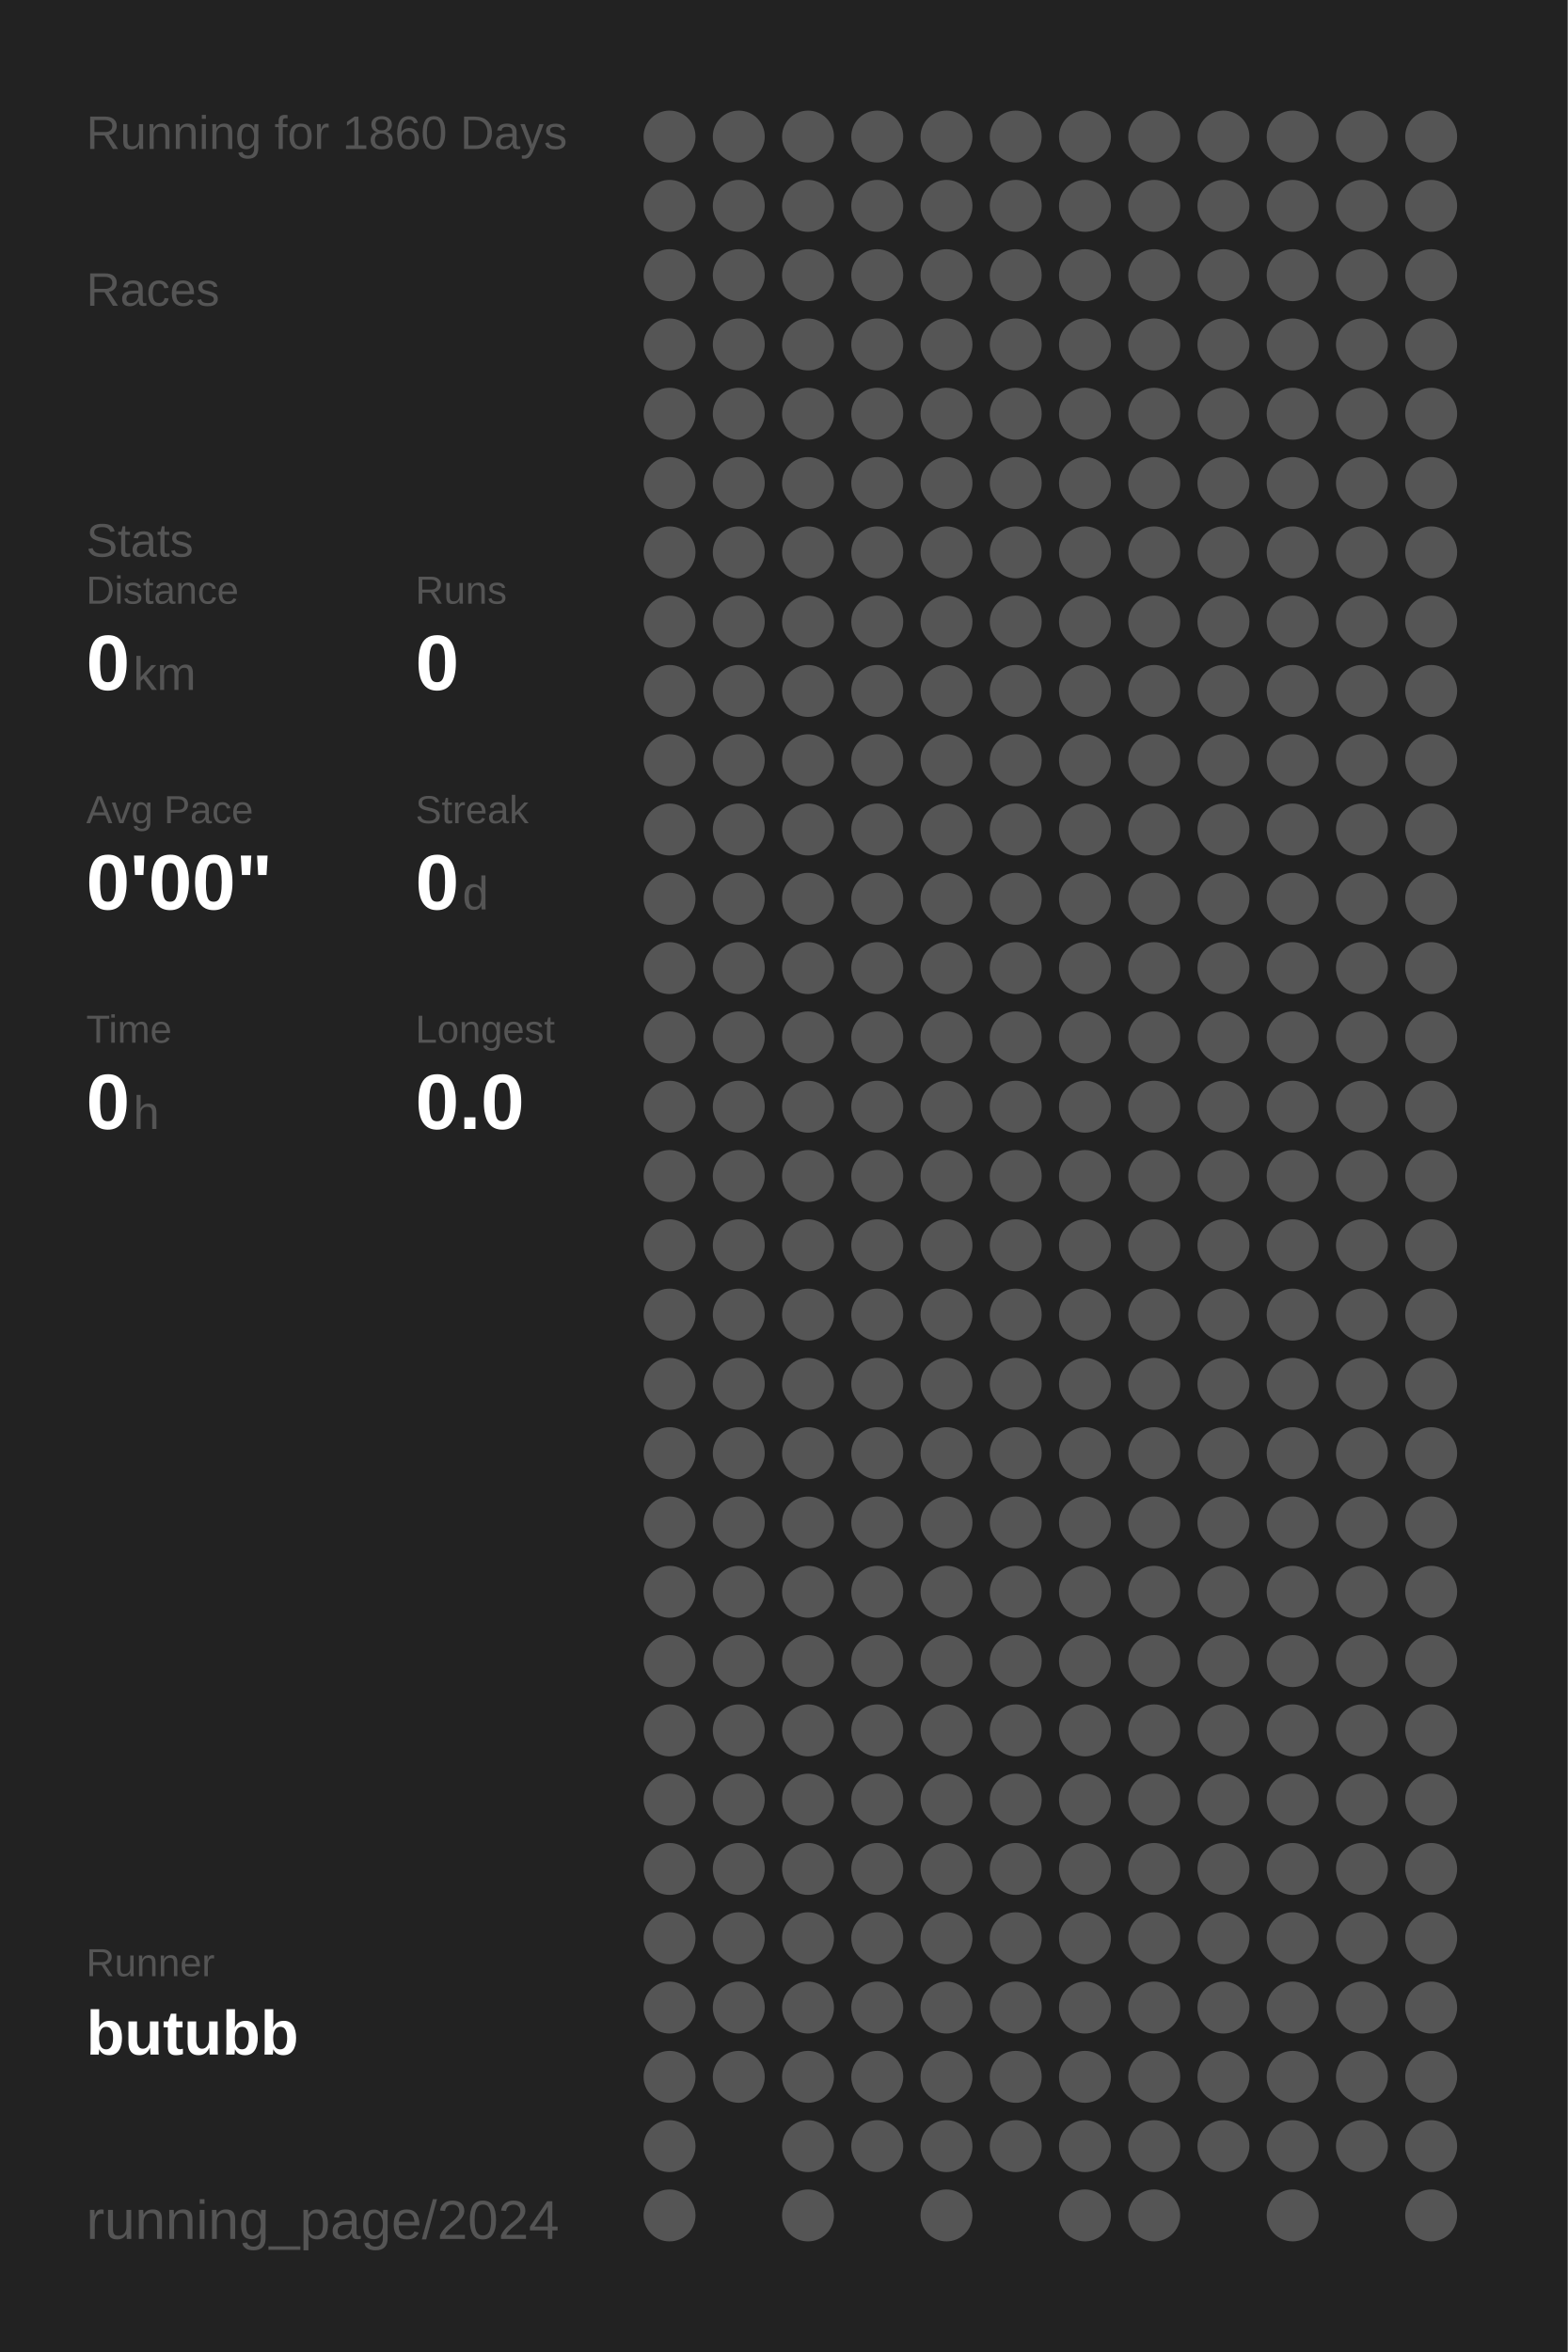
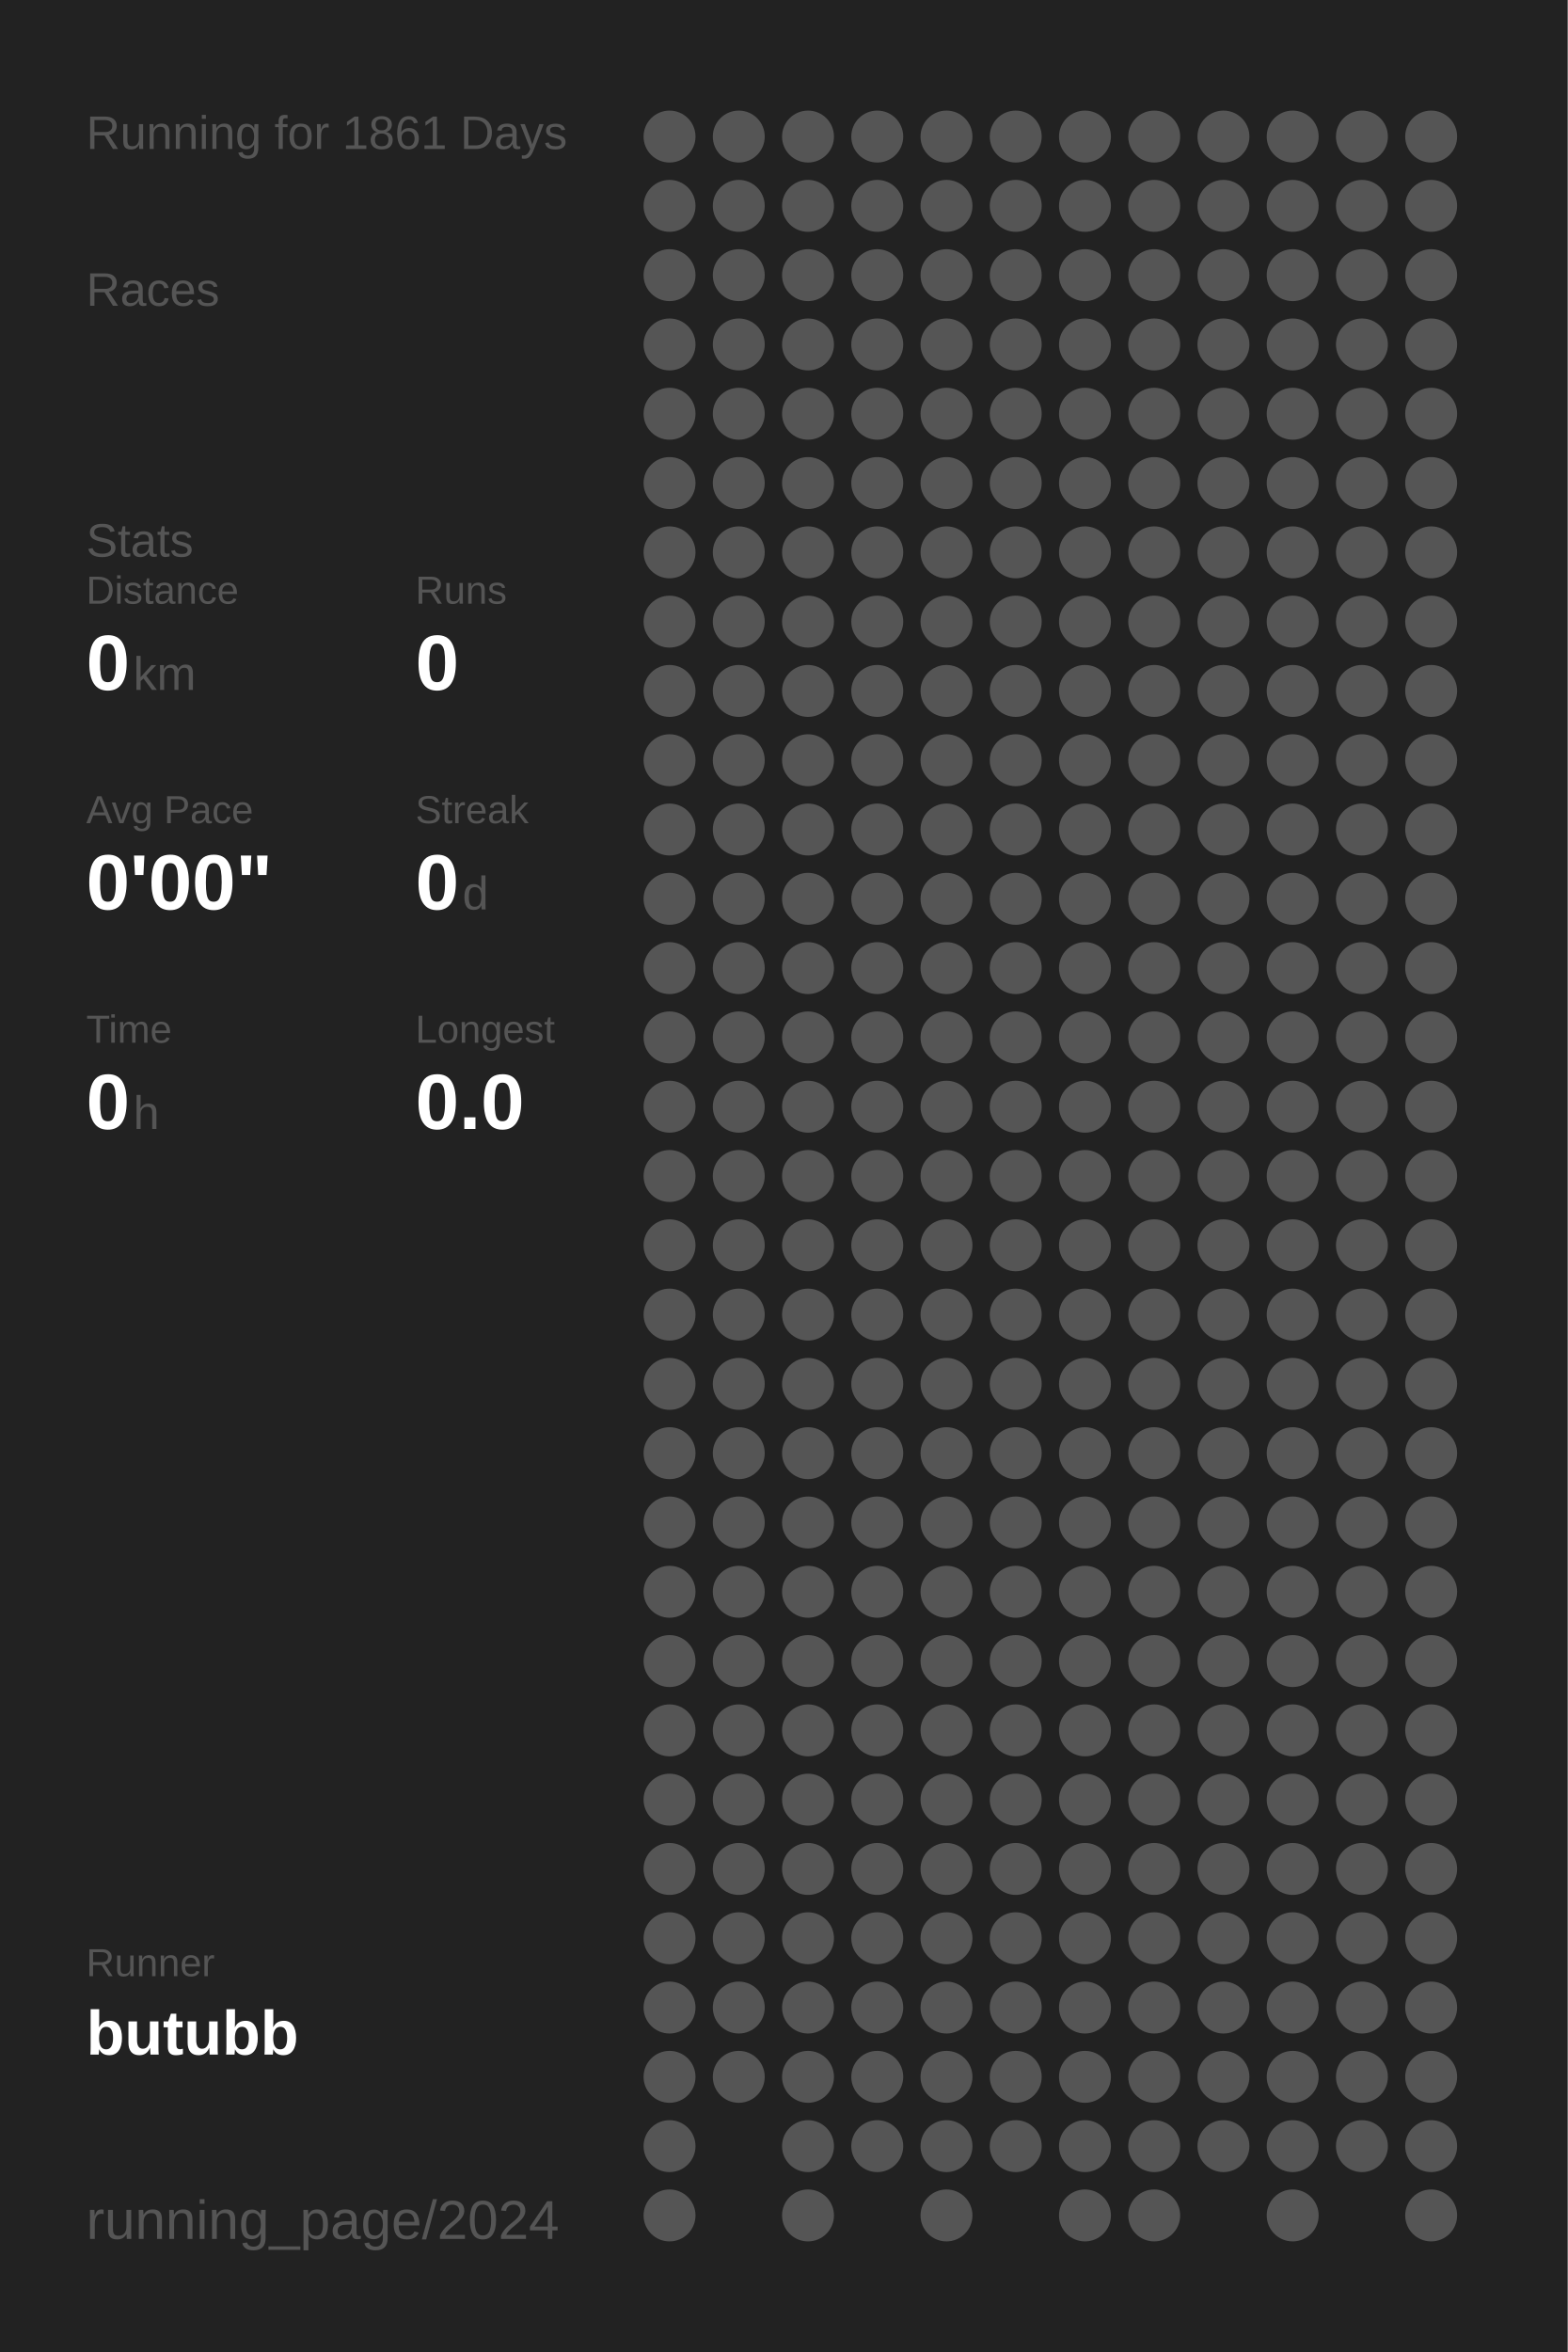
<svg xmlns="http://www.w3.org/2000/svg" baseProfile="full" height="300mm" version="1.1" viewBox="0,0,200,300" width="200mm">
  <defs />
  <rect fill="#222222" height="300" width="200" x="0" y="0" />
-   <text fill="#555555" style="font-size:6px; font-family:Arial;" x="11" y="19">Running for 1860 Days</text>
+   <text fill="#555555" style="font-size:6px; font-family:Arial;" x="11" y="19">Running for 1861 Days</text>
  <text fill="#555555" style="font-size:6px; font-family:Arial;" x="11" y="39">Races</text>
  <text fill="#555555" style="font-size:6px; font-family:Arial;" x="11" y="71">Stats</text>
  <text fill="#555555" style="font-size:5px; font-family:Arial;" x="11" y="77">Distance</text>
  <text fill="#FFFFFF" style="font-size:10px; font-family:Arial; font-weight:bold;" x="11" y="88">0</text>
  <text fill="#555555" style="font-size:6px; font-family:Arial;" x="17" y="88">km</text>
  <text fill="#555555" style="font-size:5px; font-family:Arial;" x="53" y="77">Runs</text>
  <text fill="#FFFFFF" style="font-size:10px; font-family:Arial; font-weight:bold;" x="53" y="88">0</text>
  <text fill="#555555" style="font-size:5px; font-family:Arial;" x="11" y="105">Avg Pace</text>
  <text fill="#FFFFFF" style="font-size:10px; font-family:Arial; font-weight:bold;" x="11" y="116">0'00"</text>
  <text fill="#555555" style="font-size:5px; font-family:Arial;" x="53" y="105">Streak</text>
  <text fill="#FFFFFF" style="font-size:10px; font-family:Arial; font-weight:bold;" x="53" y="116">0</text>
  <text fill="#555555" style="font-size:6px; font-family:Arial;" x="59" y="116">d</text>
  <text fill="#555555" style="font-size:5px; font-family:Arial;" x="11" y="133">Time</text>
  <text fill="#FFFFFF" style="font-size:10px; font-family:Arial; font-weight:bold;" x="11" y="144">0</text>
  <text fill="#555555" style="font-size:6px; font-family:Arial;" x="17" y="144">h</text>
  <text fill="#555555" style="font-size:5px; font-family:Arial;" x="53" y="133">Longest</text>
  <text fill="#FFFFFF" style="font-size:10px; font-family:Arial; font-weight:bold;" x="53" y="144">0.0</text>
  <text fill="#555555" style="font-size:5px; font-family:Arial;" x="11" y="252.065">Runner</text>
  <text fill="#FFFFFF" style="font-size:8px; font-family:Arial; font-weight:bold;" x="11" y="262.065">butubb</text>
  <text fill="#555555" style="font-size:7px; font-family:Arial;" x="11" y="285.581">running_page/2024</text>
  <circle cx="85.417" cy="17.419" fill="#555555" r="3.312" />
  <circle cx="85.417" cy="26.258" fill="#555555" r="3.312" />
  <circle cx="85.417" cy="35.097" fill="#555555" r="3.312" />
  <circle cx="85.417" cy="43.935" fill="#555555" r="3.312" />
  <circle cx="85.417" cy="52.774" fill="#555555" r="3.312" />
  <circle cx="85.417" cy="61.613" fill="#555555" r="3.312" />
  <circle cx="85.417" cy="70.452" fill="#555555" r="3.312" />
  <circle cx="85.417" cy="79.29" fill="#555555" r="3.312" />
  <circle cx="85.417" cy="88.129" fill="#555555" r="3.312" />
  <circle cx="85.417" cy="96.968" fill="#555555" r="3.312" />
  <circle cx="85.417" cy="105.806" fill="#555555" r="3.312" />
  <circle cx="85.417" cy="114.645" fill="#555555" r="3.312" />
  <circle cx="85.417" cy="123.484" fill="#555555" r="3.312" />
  <circle cx="85.417" cy="132.323" fill="#555555" r="3.312" />
  <circle cx="85.417" cy="141.161" fill="#555555" r="3.312" />
  <circle cx="85.417" cy="150" fill="#555555" r="3.312" />
  <circle cx="85.417" cy="158.839" fill="#555555" r="3.312" />
  <circle cx="85.417" cy="167.677" fill="#555555" r="3.312" />
  <circle cx="85.417" cy="176.516" fill="#555555" r="3.312" />
  <circle cx="85.417" cy="185.355" fill="#555555" r="3.312" />
  <circle cx="85.417" cy="194.194" fill="#555555" r="3.312" />
  <circle cx="85.417" cy="203.032" fill="#555555" r="3.312" />
  <circle cx="85.417" cy="211.871" fill="#555555" r="3.312" />
  <circle cx="85.417" cy="220.71" fill="#555555" r="3.312" />
  <circle cx="85.417" cy="229.548" fill="#555555" r="3.312" />
  <circle cx="85.417" cy="238.387" fill="#555555" r="3.312" />
  <circle cx="85.417" cy="247.226" fill="#555555" r="3.312" />
  <circle cx="85.417" cy="256.065" fill="#555555" r="3.312" />
  <circle cx="85.417" cy="264.903" fill="#555555" r="3.312" />
  <circle cx="85.417" cy="273.742" fill="#555555" r="3.312" />
  <circle cx="85.417" cy="282.581" fill="#555555" r="3.312" />
  <circle cx="94.25" cy="17.419" fill="#555555" r="3.312" />
  <circle cx="94.25" cy="26.258" fill="#555555" r="3.312" />
  <circle cx="94.25" cy="35.097" fill="#555555" r="3.312" />
  <circle cx="94.25" cy="43.935" fill="#555555" r="3.312" />
  <circle cx="94.25" cy="52.774" fill="#555555" r="3.312" />
  <circle cx="94.25" cy="61.613" fill="#555555" r="3.312" />
  <circle cx="94.25" cy="70.452" fill="#555555" r="3.312" />
  <circle cx="94.25" cy="79.29" fill="#555555" r="3.312" />
  <circle cx="94.25" cy="88.129" fill="#555555" r="3.312" />
  <circle cx="94.25" cy="96.968" fill="#555555" r="3.312" />
  <circle cx="94.25" cy="105.806" fill="#555555" r="3.312" />
  <circle cx="94.25" cy="114.645" fill="#555555" r="3.312" />
  <circle cx="94.25" cy="123.484" fill="#555555" r="3.312" />
  <circle cx="94.25" cy="132.323" fill="#555555" r="3.312" />
  <circle cx="94.25" cy="141.161" fill="#555555" r="3.312" />
  <circle cx="94.25" cy="150" fill="#555555" r="3.312" />
  <circle cx="94.25" cy="158.839" fill="#555555" r="3.312" />
  <circle cx="94.25" cy="167.677" fill="#555555" r="3.312" />
  <circle cx="94.25" cy="176.516" fill="#555555" r="3.312" />
  <circle cx="94.25" cy="185.355" fill="#555555" r="3.312" />
  <circle cx="94.25" cy="194.194" fill="#555555" r="3.312" />
  <circle cx="94.25" cy="203.032" fill="#555555" r="3.312" />
  <circle cx="94.25" cy="211.871" fill="#555555" r="3.312" />
  <circle cx="94.25" cy="220.71" fill="#555555" r="3.312" />
  <circle cx="94.25" cy="229.548" fill="#555555" r="3.312" />
  <circle cx="94.25" cy="238.387" fill="#555555" r="3.312" />
  <circle cx="94.25" cy="247.226" fill="#555555" r="3.312" />
  <circle cx="94.25" cy="256.065" fill="#555555" r="3.312" />
  <circle cx="94.25" cy="264.903" fill="#555555" r="3.312" />
  <circle cx="103.083" cy="17.419" fill="#555555" r="3.312" />
  <circle cx="103.083" cy="26.258" fill="#555555" r="3.312" />
  <circle cx="103.083" cy="35.097" fill="#555555" r="3.312" />
  <circle cx="103.083" cy="43.935" fill="#555555" r="3.312" />
  <circle cx="103.083" cy="52.774" fill="#555555" r="3.312" />
  <circle cx="103.083" cy="61.613" fill="#555555" r="3.312" />
  <circle cx="103.083" cy="70.452" fill="#555555" r="3.312" />
  <circle cx="103.083" cy="79.29" fill="#555555" r="3.312" />
  <circle cx="103.083" cy="88.129" fill="#555555" r="3.312" />
  <circle cx="103.083" cy="96.968" fill="#555555" r="3.312" />
  <circle cx="103.083" cy="105.806" fill="#555555" r="3.312" />
  <circle cx="103.083" cy="114.645" fill="#555555" r="3.312" />
  <circle cx="103.083" cy="123.484" fill="#555555" r="3.312" />
  <circle cx="103.083" cy="132.323" fill="#555555" r="3.312" />
  <circle cx="103.083" cy="141.161" fill="#555555" r="3.312" />
  <circle cx="103.083" cy="150" fill="#555555" r="3.312" />
  <circle cx="103.083" cy="158.839" fill="#555555" r="3.312" />
  <circle cx="103.083" cy="167.677" fill="#555555" r="3.312" />
  <circle cx="103.083" cy="176.516" fill="#555555" r="3.312" />
  <circle cx="103.083" cy="185.355" fill="#555555" r="3.312" />
  <circle cx="103.083" cy="194.194" fill="#555555" r="3.312" />
  <circle cx="103.083" cy="203.032" fill="#555555" r="3.312" />
  <circle cx="103.083" cy="211.871" fill="#555555" r="3.312" />
  <circle cx="103.083" cy="220.71" fill="#555555" r="3.312" />
  <circle cx="103.083" cy="229.548" fill="#555555" r="3.312" />
  <circle cx="103.083" cy="238.387" fill="#555555" r="3.312" />
  <circle cx="103.083" cy="247.226" fill="#555555" r="3.312" />
  <circle cx="103.083" cy="256.065" fill="#555555" r="3.312" />
  <circle cx="103.083" cy="264.903" fill="#555555" r="3.312" />
  <circle cx="103.083" cy="273.742" fill="#555555" r="3.312" />
  <circle cx="103.083" cy="282.581" fill="#555555" r="3.312" />
  <circle cx="111.917" cy="17.419" fill="#555555" r="3.312" />
  <circle cx="111.917" cy="26.258" fill="#555555" r="3.312" />
  <circle cx="111.917" cy="35.097" fill="#555555" r="3.312" />
  <circle cx="111.917" cy="43.935" fill="#555555" r="3.312" />
  <circle cx="111.917" cy="52.774" fill="#555555" r="3.312" />
  <circle cx="111.917" cy="61.613" fill="#555555" r="3.312" />
  <circle cx="111.917" cy="70.452" fill="#555555" r="3.312" />
  <circle cx="111.917" cy="79.29" fill="#555555" r="3.312" />
  <circle cx="111.917" cy="88.129" fill="#555555" r="3.312" />
  <circle cx="111.917" cy="96.968" fill="#555555" r="3.312" />
  <circle cx="111.917" cy="105.806" fill="#555555" r="3.312" />
  <circle cx="111.917" cy="114.645" fill="#555555" r="3.312" />
  <circle cx="111.917" cy="123.484" fill="#555555" r="3.312" />
  <circle cx="111.917" cy="132.323" fill="#555555" r="3.312" />
  <circle cx="111.917" cy="141.161" fill="#555555" r="3.312" />
  <circle cx="111.917" cy="150" fill="#555555" r="3.312" />
  <circle cx="111.917" cy="158.839" fill="#555555" r="3.312" />
  <circle cx="111.917" cy="167.677" fill="#555555" r="3.312" />
  <circle cx="111.917" cy="176.516" fill="#555555" r="3.312" />
  <circle cx="111.917" cy="185.355" fill="#555555" r="3.312" />
  <circle cx="111.917" cy="194.194" fill="#555555" r="3.312" />
  <circle cx="111.917" cy="203.032" fill="#555555" r="3.312" />
  <circle cx="111.917" cy="211.871" fill="#555555" r="3.312" />
  <circle cx="111.917" cy="220.71" fill="#555555" r="3.312" />
  <circle cx="111.917" cy="229.548" fill="#555555" r="3.312" />
  <circle cx="111.917" cy="238.387" fill="#555555" r="3.312" />
  <circle cx="111.917" cy="247.226" fill="#555555" r="3.312" />
  <circle cx="111.917" cy="256.065" fill="#555555" r="3.312" />
  <circle cx="111.917" cy="264.903" fill="#555555" r="3.312" />
  <circle cx="111.917" cy="273.742" fill="#555555" r="3.312" />
  <circle cx="120.75" cy="17.419" fill="#555555" r="3.312" />
  <circle cx="120.75" cy="26.258" fill="#555555" r="3.312" />
  <circle cx="120.75" cy="35.097" fill="#555555" r="3.312" />
  <circle cx="120.75" cy="43.935" fill="#555555" r="3.312" />
  <circle cx="120.75" cy="52.774" fill="#555555" r="3.312" />
  <circle cx="120.75" cy="61.613" fill="#555555" r="3.312" />
  <circle cx="120.75" cy="70.452" fill="#555555" r="3.312" />
  <circle cx="120.75" cy="79.29" fill="#555555" r="3.312" />
  <circle cx="120.75" cy="88.129" fill="#555555" r="3.312" />
  <circle cx="120.75" cy="96.968" fill="#555555" r="3.312" />
  <circle cx="120.75" cy="105.806" fill="#555555" r="3.312" />
  <circle cx="120.75" cy="114.645" fill="#555555" r="3.312" />
  <circle cx="120.75" cy="123.484" fill="#555555" r="3.312" />
  <circle cx="120.75" cy="132.323" fill="#555555" r="3.312" />
  <circle cx="120.75" cy="141.161" fill="#555555" r="3.312" />
  <circle cx="120.75" cy="150" fill="#555555" r="3.312" />
  <circle cx="120.75" cy="158.839" fill="#555555" r="3.312" />
  <circle cx="120.75" cy="167.677" fill="#555555" r="3.312" />
  <circle cx="120.75" cy="176.516" fill="#555555" r="3.312" />
  <circle cx="120.75" cy="185.355" fill="#555555" r="3.312" />
  <circle cx="120.75" cy="194.194" fill="#555555" r="3.312" />
  <circle cx="120.75" cy="203.032" fill="#555555" r="3.312" />
  <circle cx="120.75" cy="211.871" fill="#555555" r="3.312" />
  <circle cx="120.75" cy="220.71" fill="#555555" r="3.312" />
  <circle cx="120.75" cy="229.548" fill="#555555" r="3.312" />
  <circle cx="120.75" cy="238.387" fill="#555555" r="3.312" />
  <circle cx="120.75" cy="247.226" fill="#555555" r="3.312" />
  <circle cx="120.75" cy="256.065" fill="#555555" r="3.312" />
  <circle cx="120.75" cy="264.903" fill="#555555" r="3.312" />
  <circle cx="120.75" cy="273.742" fill="#555555" r="3.312" />
  <circle cx="120.75" cy="282.581" fill="#555555" r="3.312" />
  <circle cx="129.583" cy="17.419" fill="#555555" r="3.312" />
  <circle cx="129.583" cy="26.258" fill="#555555" r="3.312" />
  <circle cx="129.583" cy="35.097" fill="#555555" r="3.312" />
  <circle cx="129.583" cy="43.935" fill="#555555" r="3.312" />
  <circle cx="129.583" cy="52.774" fill="#555555" r="3.312" />
  <circle cx="129.583" cy="61.613" fill="#555555" r="3.312" />
  <circle cx="129.583" cy="70.452" fill="#555555" r="3.312" />
  <circle cx="129.583" cy="79.29" fill="#555555" r="3.312" />
  <circle cx="129.583" cy="88.129" fill="#555555" r="3.312" />
  <circle cx="129.583" cy="96.968" fill="#555555" r="3.312" />
  <circle cx="129.583" cy="105.806" fill="#555555" r="3.312" />
  <circle cx="129.583" cy="114.645" fill="#555555" r="3.312" />
  <circle cx="129.583" cy="123.484" fill="#555555" r="3.312" />
  <circle cx="129.583" cy="132.323" fill="#555555" r="3.312" />
  <circle cx="129.583" cy="141.161" fill="#555555" r="3.312" />
  <circle cx="129.583" cy="150" fill="#555555" r="3.312" />
  <circle cx="129.583" cy="158.839" fill="#555555" r="3.312" />
  <circle cx="129.583" cy="167.677" fill="#555555" r="3.312" />
  <circle cx="129.583" cy="176.516" fill="#555555" r="3.312" />
  <circle cx="129.583" cy="185.355" fill="#555555" r="3.312" />
  <circle cx="129.583" cy="194.194" fill="#555555" r="3.312" />
  <circle cx="129.583" cy="203.032" fill="#555555" r="3.312" />
  <circle cx="129.583" cy="211.871" fill="#555555" r="3.312" />
  <circle cx="129.583" cy="220.71" fill="#555555" r="3.312" />
  <circle cx="129.583" cy="229.548" fill="#555555" r="3.312" />
  <circle cx="129.583" cy="238.387" fill="#555555" r="3.312" />
  <circle cx="129.583" cy="247.226" fill="#555555" r="3.312" />
  <circle cx="129.583" cy="256.065" fill="#555555" r="3.312" />
  <circle cx="129.583" cy="264.903" fill="#555555" r="3.312" />
  <circle cx="129.583" cy="273.742" fill="#555555" r="3.312" />
  <circle cx="138.417" cy="17.419" fill="#555555" r="3.312" />
  <circle cx="138.417" cy="26.258" fill="#555555" r="3.312" />
  <circle cx="138.417" cy="35.097" fill="#555555" r="3.312" />
  <circle cx="138.417" cy="43.935" fill="#555555" r="3.312" />
  <circle cx="138.417" cy="52.774" fill="#555555" r="3.312" />
  <circle cx="138.417" cy="61.613" fill="#555555" r="3.312" />
  <circle cx="138.417" cy="70.452" fill="#555555" r="3.312" />
  <circle cx="138.417" cy="79.29" fill="#555555" r="3.312" />
  <circle cx="138.417" cy="88.129" fill="#555555" r="3.312" />
  <circle cx="138.417" cy="96.968" fill="#555555" r="3.312" />
  <circle cx="138.417" cy="105.806" fill="#555555" r="3.312" />
  <circle cx="138.417" cy="114.645" fill="#555555" r="3.312" />
  <circle cx="138.417" cy="123.484" fill="#555555" r="3.312" />
  <circle cx="138.417" cy="132.323" fill="#555555" r="3.312" />
  <circle cx="138.417" cy="141.161" fill="#555555" r="3.312" />
  <circle cx="138.417" cy="150" fill="#555555" r="3.312" />
  <circle cx="138.417" cy="158.839" fill="#555555" r="3.312" />
  <circle cx="138.417" cy="167.677" fill="#555555" r="3.312" />
  <circle cx="138.417" cy="176.516" fill="#555555" r="3.312" />
  <circle cx="138.417" cy="185.355" fill="#555555" r="3.312" />
  <circle cx="138.417" cy="194.194" fill="#555555" r="3.312" />
  <circle cx="138.417" cy="203.032" fill="#555555" r="3.312" />
  <circle cx="138.417" cy="211.871" fill="#555555" r="3.312" />
  <circle cx="138.417" cy="220.71" fill="#555555" r="3.312" />
  <circle cx="138.417" cy="229.548" fill="#555555" r="3.312" />
  <circle cx="138.417" cy="238.387" fill="#555555" r="3.312" />
  <circle cx="138.417" cy="247.226" fill="#555555" r="3.312" />
  <circle cx="138.417" cy="256.065" fill="#555555" r="3.312" />
  <circle cx="138.417" cy="264.903" fill="#555555" r="3.312" />
  <circle cx="138.417" cy="273.742" fill="#555555" r="3.312" />
  <circle cx="138.417" cy="282.581" fill="#555555" r="3.312" />
  <circle cx="147.25" cy="17.419" fill="#555555" r="3.312" />
  <circle cx="147.25" cy="26.258" fill="#555555" r="3.312" />
  <circle cx="147.25" cy="35.097" fill="#555555" r="3.312" />
  <circle cx="147.25" cy="43.935" fill="#555555" r="3.312" />
  <circle cx="147.25" cy="52.774" fill="#555555" r="3.312" />
  <circle cx="147.25" cy="61.613" fill="#555555" r="3.312" />
  <circle cx="147.25" cy="70.452" fill="#555555" r="3.312" />
  <circle cx="147.25" cy="79.29" fill="#555555" r="3.312" />
  <circle cx="147.25" cy="88.129" fill="#555555" r="3.312" />
  <circle cx="147.25" cy="96.968" fill="#555555" r="3.312" />
  <circle cx="147.25" cy="105.806" fill="#555555" r="3.312" />
  <circle cx="147.25" cy="114.645" fill="#555555" r="3.312" />
  <circle cx="147.25" cy="123.484" fill="#555555" r="3.312" />
  <circle cx="147.25" cy="132.323" fill="#555555" r="3.312" />
  <circle cx="147.25" cy="141.161" fill="#555555" r="3.312" />
  <circle cx="147.25" cy="150" fill="#555555" r="3.312" />
  <circle cx="147.25" cy="158.839" fill="#555555" r="3.312" />
  <circle cx="147.25" cy="167.677" fill="#555555" r="3.312" />
  <circle cx="147.25" cy="176.516" fill="#555555" r="3.312" />
  <circle cx="147.25" cy="185.355" fill="#555555" r="3.312" />
  <circle cx="147.25" cy="194.194" fill="#555555" r="3.312" />
  <circle cx="147.25" cy="203.032" fill="#555555" r="3.312" />
  <circle cx="147.25" cy="211.871" fill="#555555" r="3.312" />
  <circle cx="147.25" cy="220.71" fill="#555555" r="3.312" />
  <circle cx="147.25" cy="229.548" fill="#555555" r="3.312" />
  <circle cx="147.25" cy="238.387" fill="#555555" r="3.312" />
  <circle cx="147.25" cy="247.226" fill="#555555" r="3.312" />
  <circle cx="147.25" cy="256.065" fill="#555555" r="3.312" />
  <circle cx="147.25" cy="264.903" fill="#555555" r="3.312" />
  <circle cx="147.25" cy="273.742" fill="#555555" r="3.312" />
  <circle cx="147.25" cy="282.581" fill="#555555" r="3.312" />
  <circle cx="156.083" cy="17.419" fill="#555555" r="3.312" />
  <circle cx="156.083" cy="26.258" fill="#555555" r="3.312" />
  <circle cx="156.083" cy="35.097" fill="#555555" r="3.312" />
  <circle cx="156.083" cy="43.935" fill="#555555" r="3.312" />
  <circle cx="156.083" cy="52.774" fill="#555555" r="3.312" />
  <circle cx="156.083" cy="61.613" fill="#555555" r="3.312" />
  <circle cx="156.083" cy="70.452" fill="#555555" r="3.312" />
  <circle cx="156.083" cy="79.29" fill="#555555" r="3.312" />
  <circle cx="156.083" cy="88.129" fill="#555555" r="3.312" />
  <circle cx="156.083" cy="96.968" fill="#555555" r="3.312" />
  <circle cx="156.083" cy="105.806" fill="#555555" r="3.312" />
  <circle cx="156.083" cy="114.645" fill="#555555" r="3.312" />
  <circle cx="156.083" cy="123.484" fill="#555555" r="3.312" />
  <circle cx="156.083" cy="132.323" fill="#555555" r="3.312" />
  <circle cx="156.083" cy="141.161" fill="#555555" r="3.312" />
  <circle cx="156.083" cy="150" fill="#555555" r="3.312" />
  <circle cx="156.083" cy="158.839" fill="#555555" r="3.312" />
  <circle cx="156.083" cy="167.677" fill="#555555" r="3.312" />
  <circle cx="156.083" cy="176.516" fill="#555555" r="3.312" />
  <circle cx="156.083" cy="185.355" fill="#555555" r="3.312" />
  <circle cx="156.083" cy="194.194" fill="#555555" r="3.312" />
  <circle cx="156.083" cy="203.032" fill="#555555" r="3.312" />
  <circle cx="156.083" cy="211.871" fill="#555555" r="3.312" />
  <circle cx="156.083" cy="220.71" fill="#555555" r="3.312" />
  <circle cx="156.083" cy="229.548" fill="#555555" r="3.312" />
  <circle cx="156.083" cy="238.387" fill="#555555" r="3.312" />
  <circle cx="156.083" cy="247.226" fill="#555555" r="3.312" />
  <circle cx="156.083" cy="256.065" fill="#555555" r="3.312" />
  <circle cx="156.083" cy="264.903" fill="#555555" r="3.312" />
  <circle cx="156.083" cy="273.742" fill="#555555" r="3.312" />
  <circle cx="164.917" cy="17.419" fill="#555555" r="3.312" />
  <circle cx="164.917" cy="26.258" fill="#555555" r="3.312" />
  <circle cx="164.917" cy="35.097" fill="#555555" r="3.312" />
  <circle cx="164.917" cy="43.935" fill="#555555" r="3.312" />
  <circle cx="164.917" cy="52.774" fill="#555555" r="3.312" />
  <circle cx="164.917" cy="61.613" fill="#555555" r="3.312" />
  <circle cx="164.917" cy="70.452" fill="#555555" r="3.312" />
  <circle cx="164.917" cy="79.29" fill="#555555" r="3.312" />
  <circle cx="164.917" cy="88.129" fill="#555555" r="3.312" />
  <circle cx="164.917" cy="96.968" fill="#555555" r="3.312" />
  <circle cx="164.917" cy="105.806" fill="#555555" r="3.312" />
  <circle cx="164.917" cy="114.645" fill="#555555" r="3.312" />
  <circle cx="164.917" cy="123.484" fill="#555555" r="3.312" />
  <circle cx="164.917" cy="132.323" fill="#555555" r="3.312" />
  <circle cx="164.917" cy="141.161" fill="#555555" r="3.312" />
  <circle cx="164.917" cy="150" fill="#555555" r="3.312" />
  <circle cx="164.917" cy="158.839" fill="#555555" r="3.312" />
  <circle cx="164.917" cy="167.677" fill="#555555" r="3.312" />
  <circle cx="164.917" cy="176.516" fill="#555555" r="3.312" />
  <circle cx="164.917" cy="185.355" fill="#555555" r="3.312" />
  <circle cx="164.917" cy="194.194" fill="#555555" r="3.312" />
  <circle cx="164.917" cy="203.032" fill="#555555" r="3.312" />
  <circle cx="164.917" cy="211.871" fill="#555555" r="3.312" />
  <circle cx="164.917" cy="220.71" fill="#555555" r="3.312" />
  <circle cx="164.917" cy="229.548" fill="#555555" r="3.312" />
  <circle cx="164.917" cy="238.387" fill="#555555" r="3.312" />
  <circle cx="164.917" cy="247.226" fill="#555555" r="3.312" />
  <circle cx="164.917" cy="256.065" fill="#555555" r="3.312" />
  <circle cx="164.917" cy="264.903" fill="#555555" r="3.312" />
  <circle cx="164.917" cy="273.742" fill="#555555" r="3.312" />
  <circle cx="164.917" cy="282.581" fill="#555555" r="3.312" />
  <circle cx="173.75" cy="17.419" fill="#555555" r="3.312" />
  <circle cx="173.75" cy="26.258" fill="#555555" r="3.312" />
  <circle cx="173.75" cy="35.097" fill="#555555" r="3.312" />
  <circle cx="173.75" cy="43.935" fill="#555555" r="3.312" />
  <circle cx="173.75" cy="52.774" fill="#555555" r="3.312" />
  <circle cx="173.75" cy="61.613" fill="#555555" r="3.312" />
  <circle cx="173.75" cy="70.452" fill="#555555" r="3.312" />
  <circle cx="173.75" cy="79.29" fill="#555555" r="3.312" />
  <circle cx="173.75" cy="88.129" fill="#555555" r="3.312" />
  <circle cx="173.75" cy="96.968" fill="#555555" r="3.312" />
  <circle cx="173.75" cy="105.806" fill="#555555" r="3.312" />
  <circle cx="173.75" cy="114.645" fill="#555555" r="3.312" />
  <circle cx="173.75" cy="123.484" fill="#555555" r="3.312" />
  <circle cx="173.75" cy="132.323" fill="#555555" r="3.312" />
  <circle cx="173.75" cy="141.161" fill="#555555" r="3.312" />
  <circle cx="173.75" cy="150" fill="#555555" r="3.312" />
  <circle cx="173.75" cy="158.839" fill="#555555" r="3.312" />
  <circle cx="173.75" cy="167.677" fill="#555555" r="3.312" />
  <circle cx="173.75" cy="176.516" fill="#555555" r="3.312" />
  <circle cx="173.75" cy="185.355" fill="#555555" r="3.312" />
  <circle cx="173.75" cy="194.194" fill="#555555" r="3.312" />
  <circle cx="173.75" cy="203.032" fill="#555555" r="3.312" />
  <circle cx="173.75" cy="211.871" fill="#555555" r="3.312" />
  <circle cx="173.75" cy="220.71" fill="#555555" r="3.312" />
  <circle cx="173.75" cy="229.548" fill="#555555" r="3.312" />
  <circle cx="173.75" cy="238.387" fill="#555555" r="3.312" />
  <circle cx="173.75" cy="247.226" fill="#555555" r="3.312" />
  <circle cx="173.75" cy="256.065" fill="#555555" r="3.312" />
  <circle cx="173.75" cy="264.903" fill="#555555" r="3.312" />
  <circle cx="173.75" cy="273.742" fill="#555555" r="3.312" />
  <circle cx="182.583" cy="17.419" fill="#555555" r="3.312" />
  <circle cx="182.583" cy="26.258" fill="#555555" r="3.312" />
  <circle cx="182.583" cy="35.097" fill="#555555" r="3.312" />
  <circle cx="182.583" cy="43.935" fill="#555555" r="3.312" />
  <circle cx="182.583" cy="52.774" fill="#555555" r="3.312" />
  <circle cx="182.583" cy="61.613" fill="#555555" r="3.312" />
  <circle cx="182.583" cy="70.452" fill="#555555" r="3.312" />
  <circle cx="182.583" cy="79.29" fill="#555555" r="3.312" />
  <circle cx="182.583" cy="88.129" fill="#555555" r="3.312" />
  <circle cx="182.583" cy="96.968" fill="#555555" r="3.312" />
  <circle cx="182.583" cy="105.806" fill="#555555" r="3.312" />
  <circle cx="182.583" cy="114.645" fill="#555555" r="3.312" />
  <circle cx="182.583" cy="123.484" fill="#555555" r="3.312" />
  <circle cx="182.583" cy="132.323" fill="#555555" r="3.312" />
  <circle cx="182.583" cy="141.161" fill="#555555" r="3.312" />
  <circle cx="182.583" cy="150" fill="#555555" r="3.312" />
  <circle cx="182.583" cy="158.839" fill="#555555" r="3.312" />
  <circle cx="182.583" cy="167.677" fill="#555555" r="3.312" />
  <circle cx="182.583" cy="176.516" fill="#555555" r="3.312" />
  <circle cx="182.583" cy="185.355" fill="#555555" r="3.312" />
  <circle cx="182.583" cy="194.194" fill="#555555" r="3.312" />
  <circle cx="182.583" cy="203.032" fill="#555555" r="3.312" />
  <circle cx="182.583" cy="211.871" fill="#555555" r="3.312" />
  <circle cx="182.583" cy="220.71" fill="#555555" r="3.312" />
  <circle cx="182.583" cy="229.548" fill="#555555" r="3.312" />
  <circle cx="182.583" cy="238.387" fill="#555555" r="3.312" />
  <circle cx="182.583" cy="247.226" fill="#555555" r="3.312" />
  <circle cx="182.583" cy="256.065" fill="#555555" r="3.312" />
  <circle cx="182.583" cy="264.903" fill="#555555" r="3.312" />
  <circle cx="182.583" cy="273.742" fill="#555555" r="3.312" />
  <circle cx="182.583" cy="282.581" fill="#555555" r="3.312" />
</svg>
